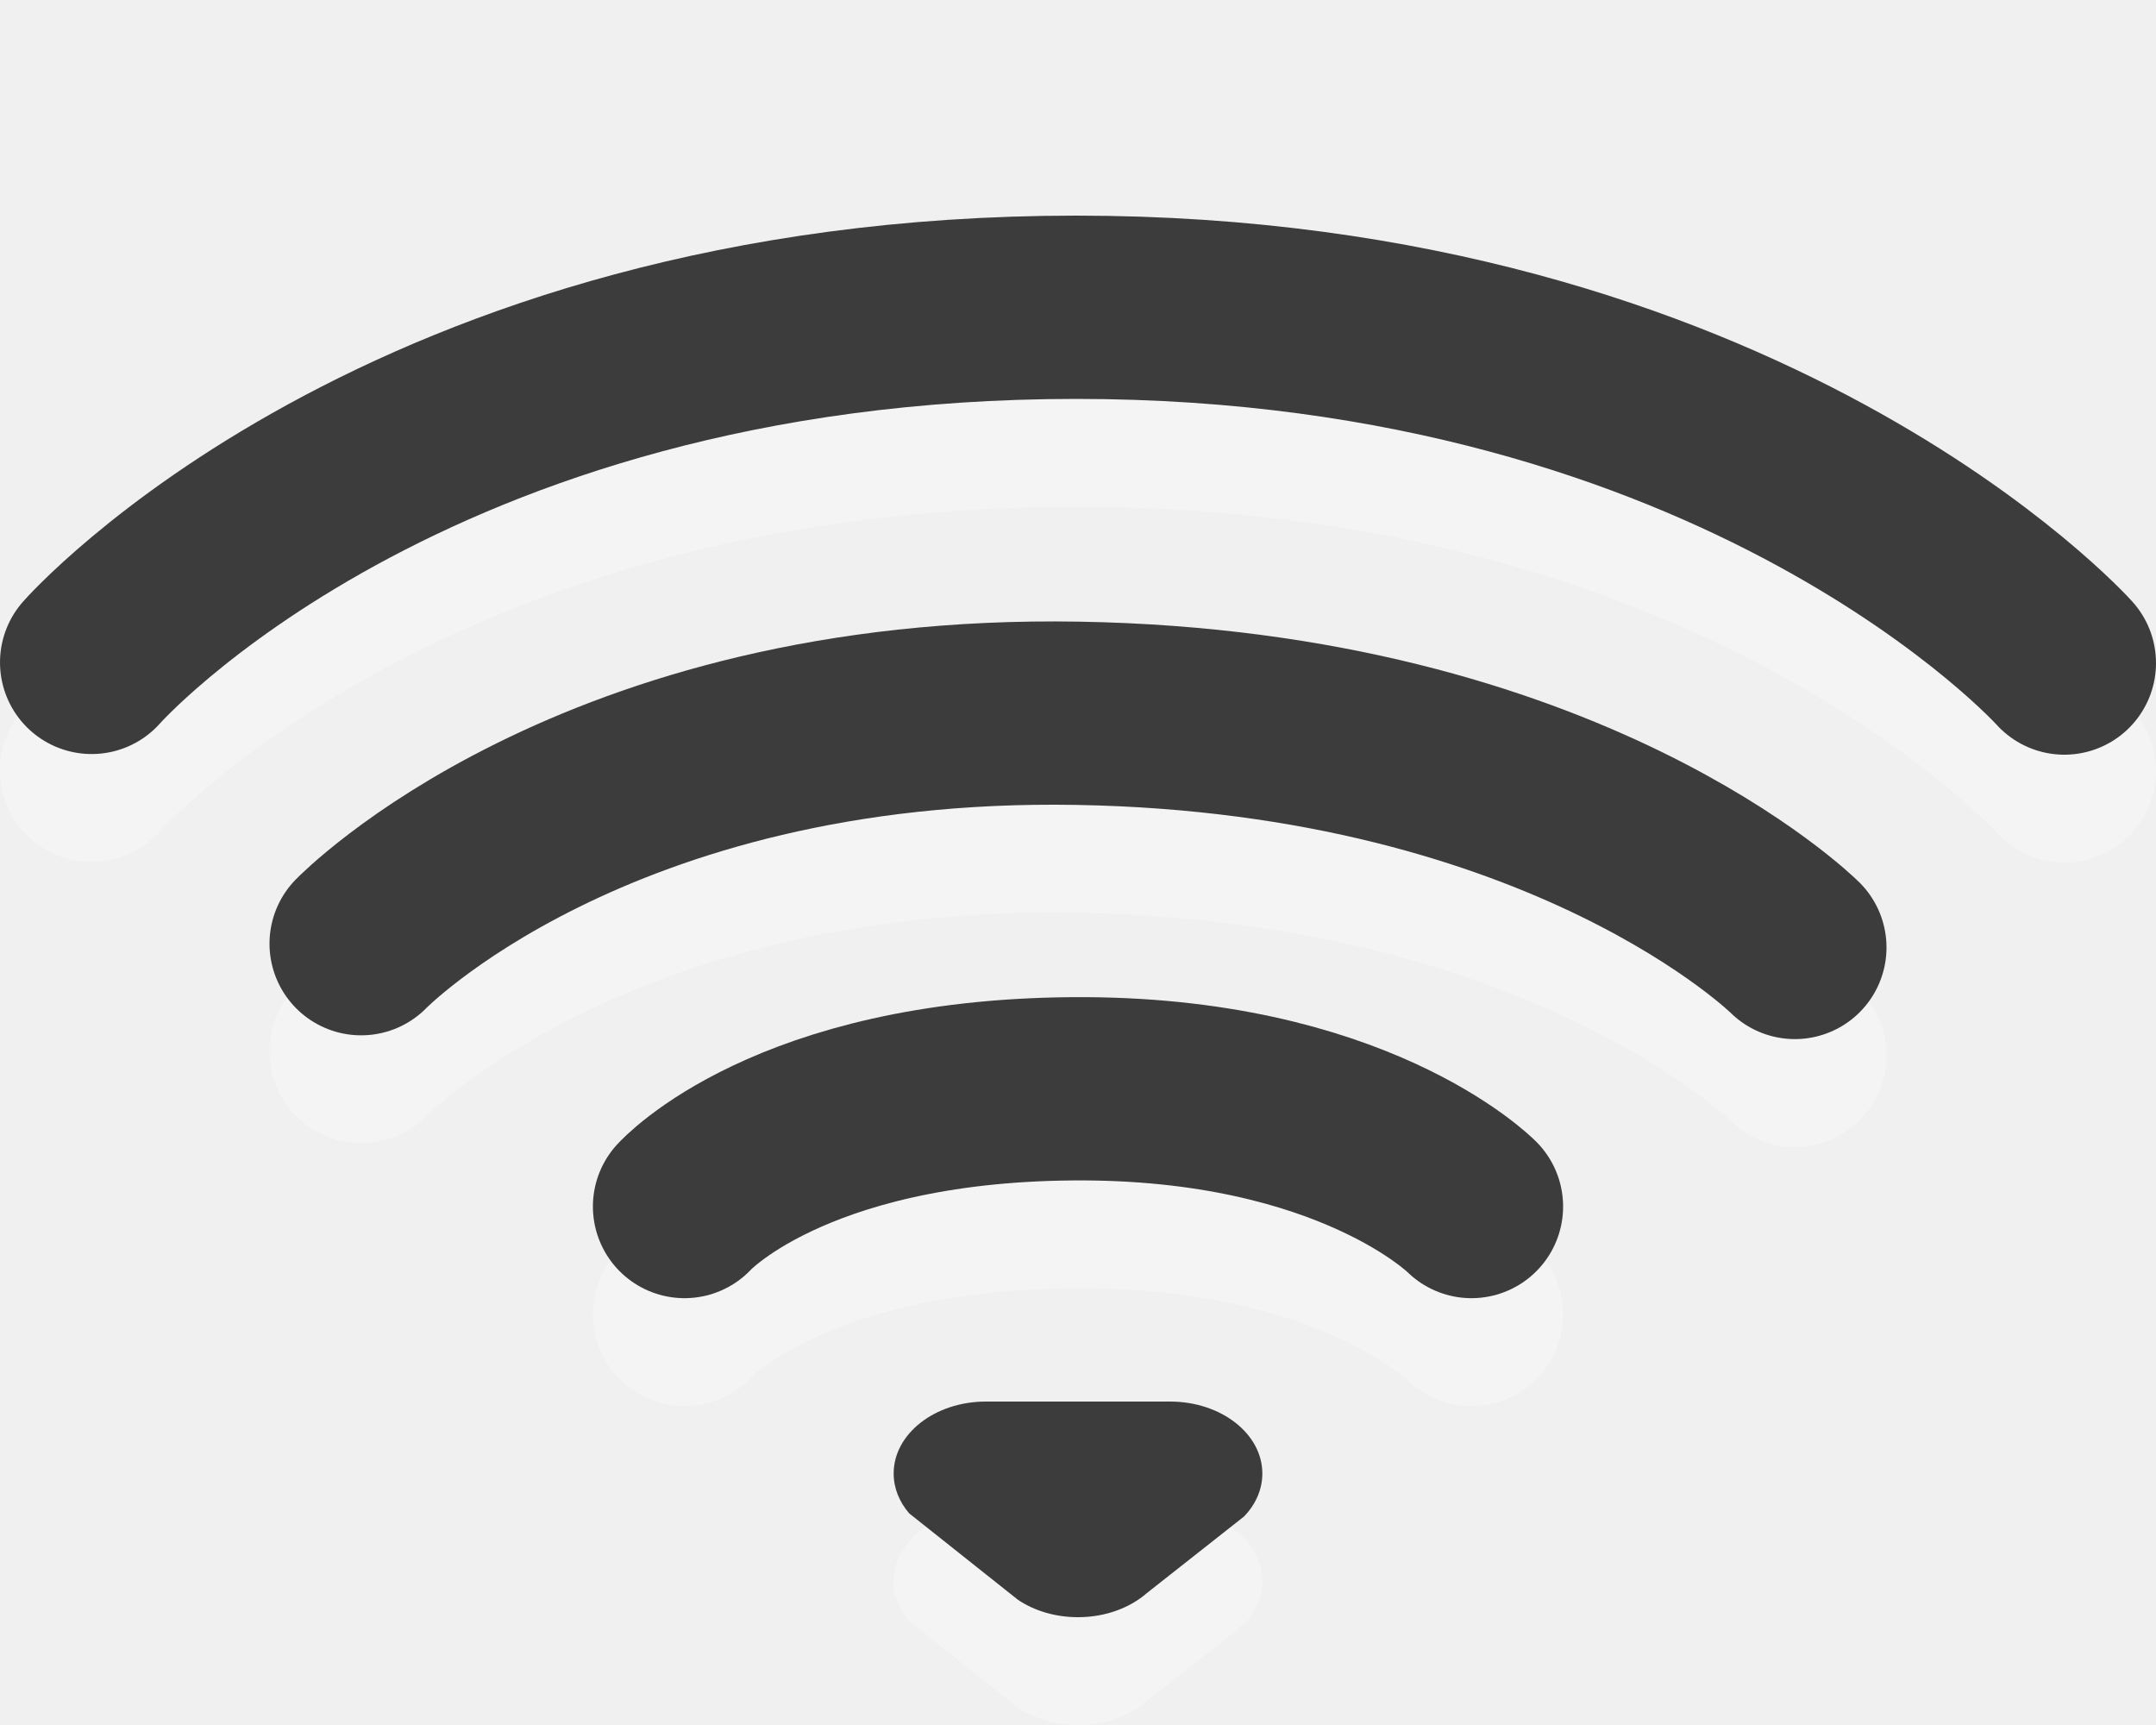
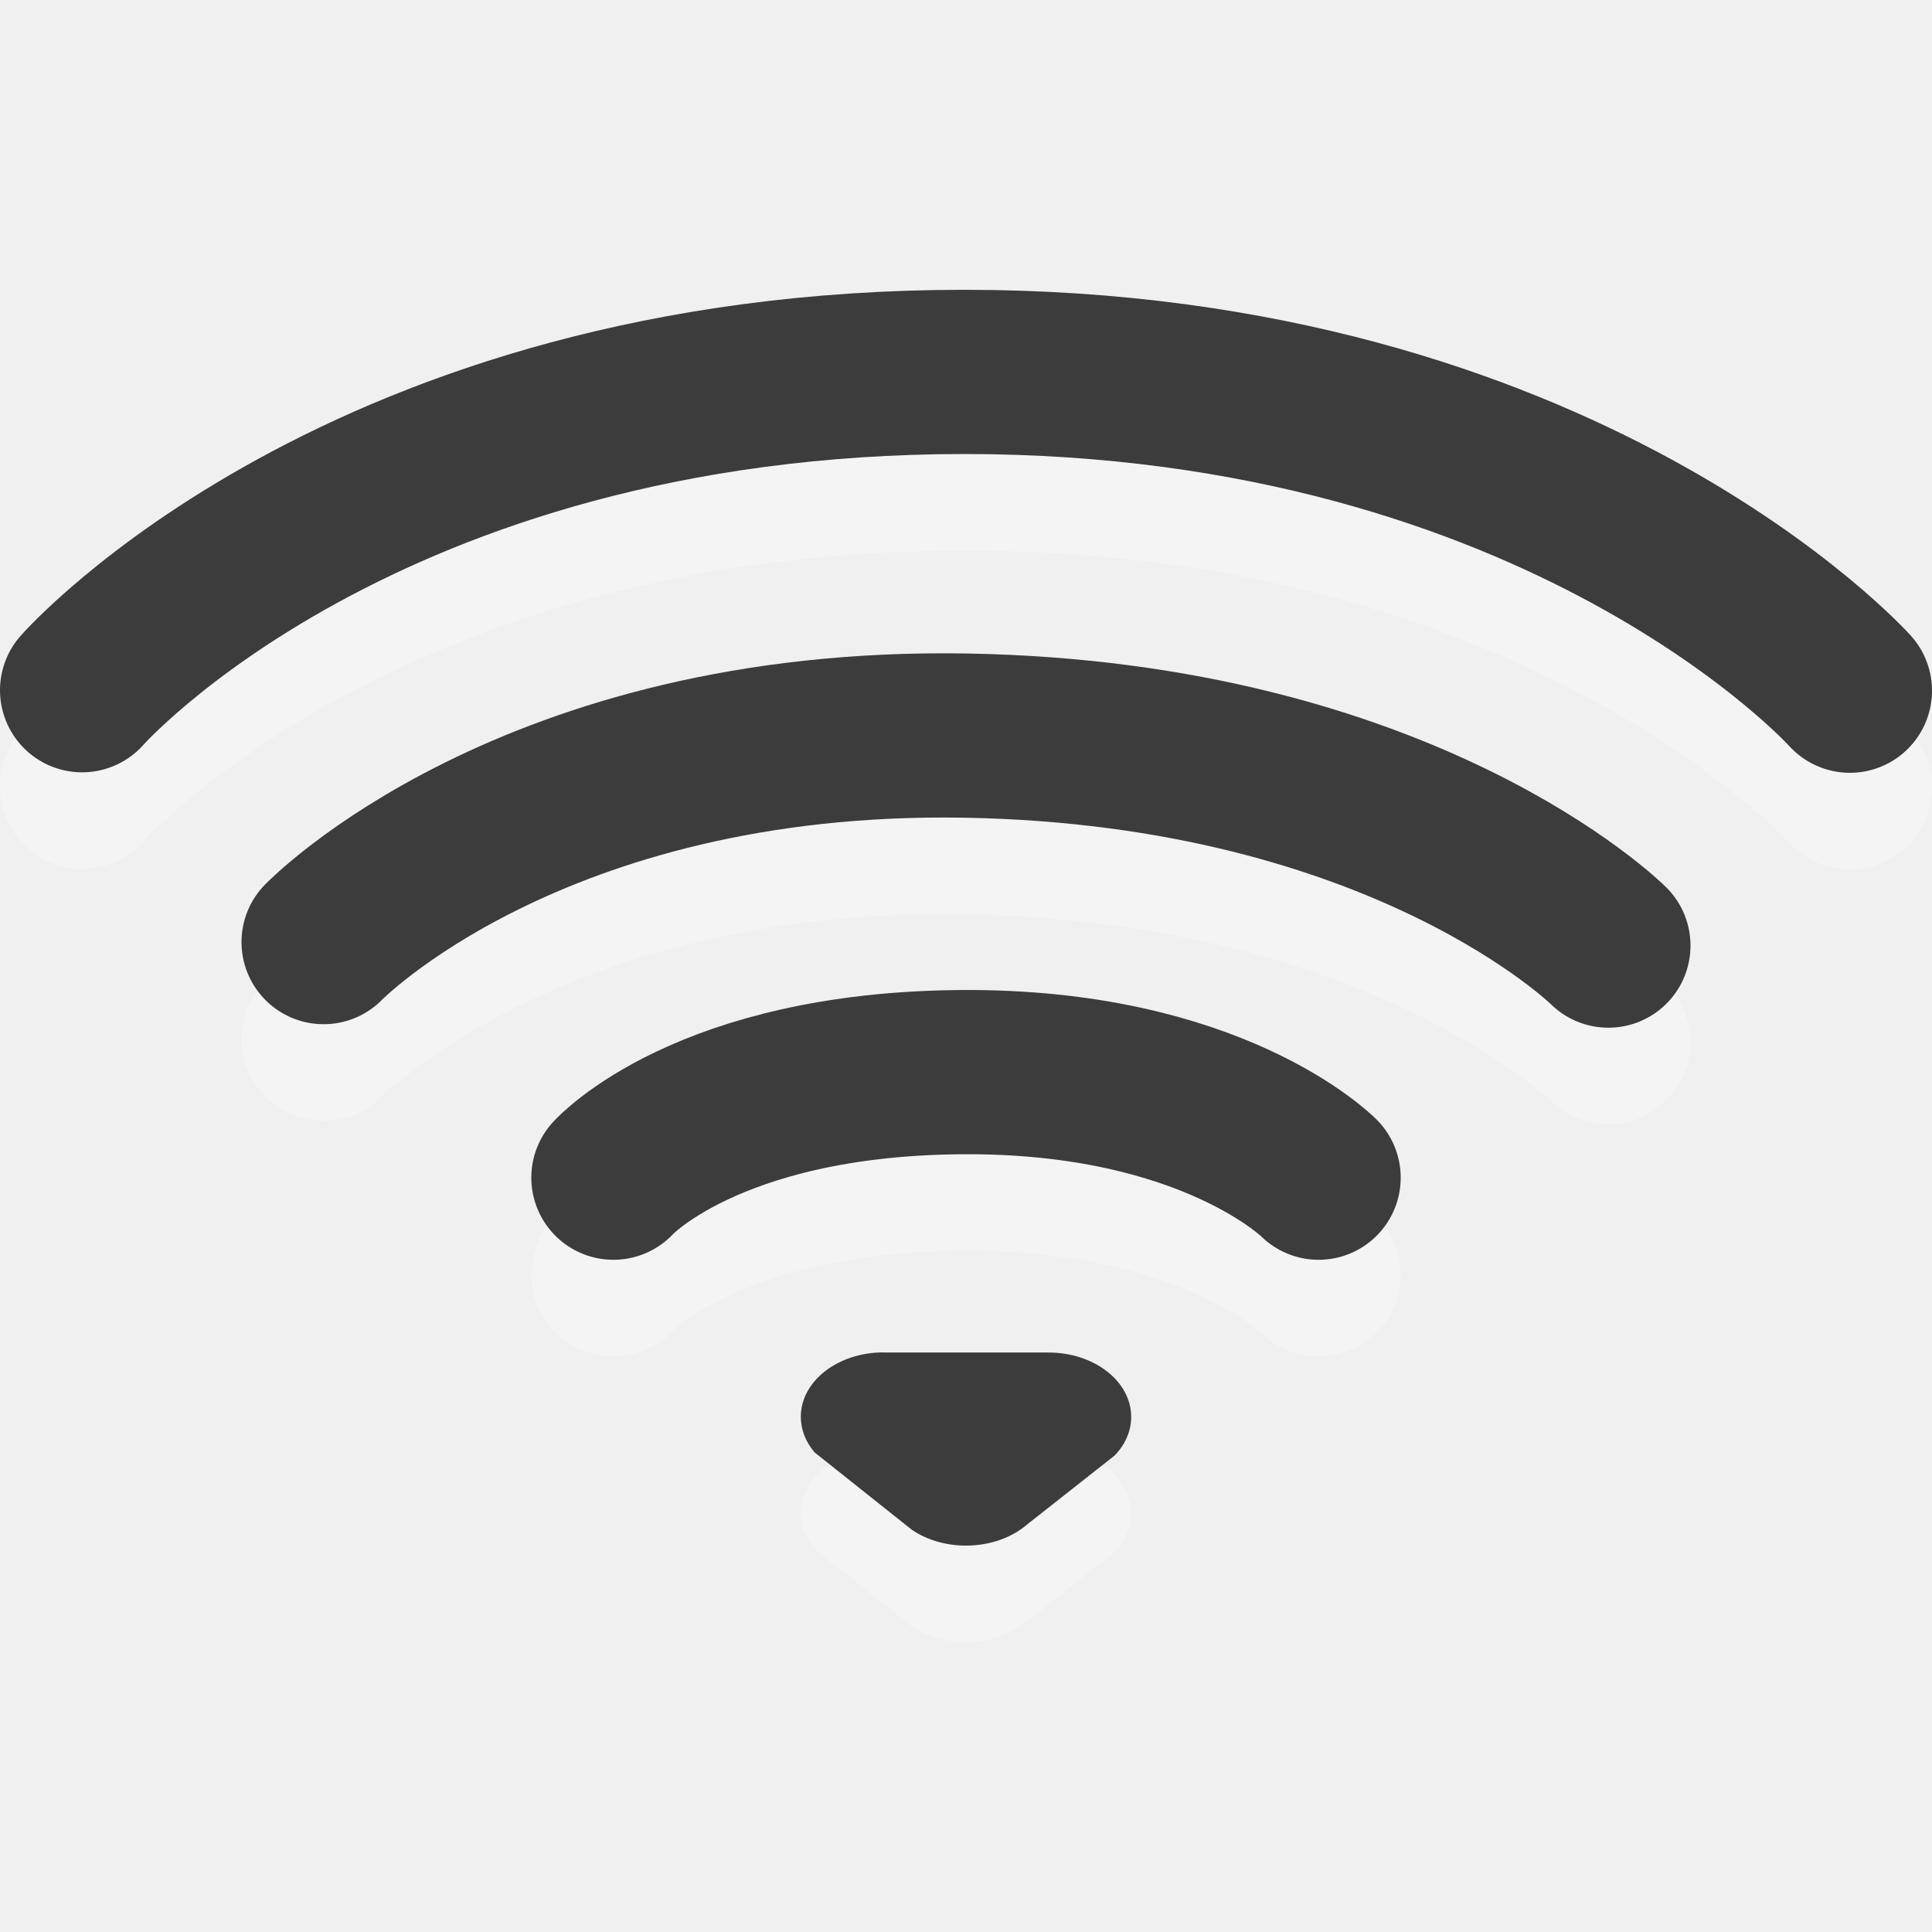
- <svg xmlns="http://www.w3.org/2000/svg" version="1.0" width="20" height="16" id="svg3229">
+ <svg xmlns="http://www.w3.org/2000/svg" version="1.0" width="16" height="16" id="svg3229">
  <defs id="defs3231" />
-   <path d="m 0.85,7.144 c 0,0 2.898,-3.294 9.132,-3.294 6.204,0 9.168,3.3 9.168,3.3" id="path3683-5" style="opacity:0.3;fill:none;stroke:#ffffff;stroke-width:1.7;stroke-linecap:round;stroke-linejoin:miter;stroke-miterlimit:4;stroke-opacity:1;stroke-dasharray:none;stroke-dashoffset:0;marker:none;visibility:visible;display:inline;overflow:visible;enable-background:accumulate" />
-   <path d="m 0.85,6.144 c 0,0 2.898,-3.294 9.132,-3.294 C 16.186,2.85 19.15,6.15 19.15,6.15" id="path3683" style="fill:none;stroke:#3c3c3c;stroke-width:1.7;stroke-linecap:round;stroke-linejoin:miter;stroke-miterlimit:4;stroke-opacity:1;stroke-dasharray:none;stroke-dashoffset:0;marker:none;visibility:visible;display:inline;overflow:visible;enable-background:accumulate" />
-   <path d="m 3.35,9.753 c 0,0 2.147,-2.216 6.65,-2.137 C 14.54,7.695 16.65,9.788 16.65,9.788" id="path3681-0" style="opacity:0.3;fill:none;stroke:#ffffff;stroke-width:1.7;stroke-linecap:round;stroke-linejoin:miter;stroke-miterlimit:4;stroke-opacity:1;stroke-dasharray:none;stroke-dashoffset:0;marker:none;visibility:visible;display:inline;overflow:visible;enable-background:accumulate" />
-   <path d="m 3.35,8.753 c 0,0 2.147,-2.216 6.65,-2.137 C 14.54,6.695 16.65,8.788 16.65,8.788" id="path3681" style="fill:none;stroke:#3c3c3c;stroke-width:1.7;stroke-linecap:round;stroke-linejoin:miter;stroke-miterlimit:4;stroke-opacity:1;stroke-dasharray:none;stroke-dashoffset:0;marker:none;visibility:visible;display:inline;overflow:visible;enable-background:accumulate" />
-   <path d="m 6.35,12.191 c 0,0 0.967,-1.072 3.599,-1.092 2.599,-0.02 3.701,1.092 3.701,1.092" id="path3209-5" style="opacity:0.3;fill:none;stroke:#ffffff;stroke-width:1.7;stroke-linecap:round;stroke-linejoin:miter;stroke-miterlimit:4;stroke-opacity:1;stroke-dasharray:none;stroke-dashoffset:0;marker:none;visibility:visible;display:inline;overflow:visible;enable-background:accumulate" />
-   <path d="m 6.35,11.191 c 0,0 0.967,-1.072 3.599,-1.092 2.599,-0.02 3.701,1.092 3.701,1.092" id="path3209" style="fill:none;stroke:#3c3c3c;stroke-width:1.7;stroke-linecap:round;stroke-linejoin:miter;stroke-miterlimit:4;stroke-opacity:1;stroke-dasharray:none;stroke-dashoffset:0;marker:none;visibility:visible;display:inline;overflow:visible;enable-background:accumulate" />
-   <path d="m 9.145,14 c -0.472,0 -0.855,0.299 -0.855,0.667 0,0.137 0.053,0.264 0.144,0.37 0,0 1.008,0.801 1.008,0.801 C 9.591,15.939 9.787,16 10,16 c 0.253,0 0.481,-0.086 0.638,-0.223 0,0 0.901,-0.71 0.901,-0.71 0.108,-0.111 0.171,-0.25 0.171,-0.4 0,-0.368 -0.383,-0.667 -0.855,-0.667 0,0 -1.71,0 -1.71,0 z" id="path3196-5-7" style="opacity:0.3;fill:#ffffff;fill-opacity:1;fill-rule:evenodd;stroke:none;stroke-width:1.7;marker:none;visibility:visible;display:inline;overflow:visible;enable-background:accumulate" />
-   <path d="m 9.145,13 c -0.472,0 -0.855,0.299 -0.855,0.667 0,0.137 0.053,0.264 0.144,0.37 0,0 1.008,0.801 1.008,0.801 C 9.591,14.939 9.787,15 10,15 c 0.253,0 0.481,-0.086 0.638,-0.223 0,0 0.901,-0.71 0.901,-0.71 0.108,-0.111 0.171,-0.25 0.171,-0.4 0,-0.368 -0.383,-0.667 -0.855,-0.667 0,0 -1.71,0 -1.71,0 z" id="path3196-5" style="fill:#3c3c3c;fill-opacity:1;fill-rule:evenodd;stroke:none;stroke-width:1.7;marker:none;visibility:visible;display:inline;overflow:visible;enable-background:accumulate" />
+   <path d="m 0.68,6.516 c 0,0 2.318,-2.636 7.306,-2.636 4.963,0 7.334,2.64 7.334,2.64" id="path3683-5" style="opacity:0.3;fill:none;stroke:#ffffff;stroke-width:1.36;stroke-linecap:round;stroke-linejoin:miter;stroke-miterlimit:4;stroke-opacity:1;stroke-dasharray:none;stroke-dashoffset:0;marker:none;visibility:visible;display:inline;overflow:visible;enable-background:accumulate" />
+   <path d="M 0.68,5.716 C 0.68,5.716 2.998,3.08 7.986,3.08 12.948,3.08 15.32,5.72 15.32,5.72" id="path3683" style="fill:none;stroke:#3c3c3c;stroke-width:1.36;stroke-linecap:round;stroke-linejoin:miter;stroke-miterlimit:4;stroke-opacity:1;stroke-dasharray:none;stroke-dashoffset:0;marker:none;visibility:visible;display:inline;overflow:visible;enable-background:accumulate" />
+   <path d="m 2.68,8.602 c 0,0 1.718,-1.773 5.32,-1.71 C 11.632,6.956 13.32,8.631 13.32,8.631" id="path3681-0" style="opacity:0.3;fill:none;stroke:#ffffff;stroke-width:1.36;stroke-linecap:round;stroke-linejoin:miter;stroke-miterlimit:4;stroke-opacity:1;stroke-dasharray:none;stroke-dashoffset:0;marker:none;visibility:visible;display:inline;overflow:visible;enable-background:accumulate" />
+   <path d="m 2.68,7.802 c 0,0 1.718,-1.773 5.32,-1.71 C 11.632,6.156 13.32,7.831 13.32,7.831" id="path3681" style="fill:none;stroke:#3c3c3c;stroke-width:1.36;stroke-linecap:round;stroke-linejoin:miter;stroke-miterlimit:4;stroke-opacity:1;stroke-dasharray:none;stroke-dashoffset:0;marker:none;visibility:visible;display:inline;overflow:visible;enable-background:accumulate" />
+   <path d="m 5.08,10.553 c 0,0 0.774,-0.858 2.879,-0.874 C 10.038,9.663 10.92,10.553 10.92,10.553" id="path3209-5" style="opacity:0.3;fill:none;stroke:#ffffff;stroke-width:1.36;stroke-linecap:round;stroke-linejoin:miter;stroke-miterlimit:4;stroke-opacity:1;stroke-dasharray:none;stroke-dashoffset:0;marker:none;visibility:visible;display:inline;overflow:visible;enable-background:accumulate" />
+   <path d="m 5.08,9.753 c 0,0 0.774,-0.858 2.879,-0.874 C 10.038,8.863 10.92,9.753 10.92,9.753" id="path3209" style="fill:none;stroke:#3c3c3c;stroke-width:1.36;stroke-linecap:round;stroke-linejoin:miter;stroke-miterlimit:4;stroke-opacity:1;stroke-dasharray:none;stroke-dashoffset:0;marker:none;visibility:visible;display:inline;overflow:visible;enable-background:accumulate" />
+   <path d="m 7.316,12 c -0.378,0 -0.684,0.239 -0.684,0.533 0,0.109 0.042,0.211 0.115,0.296 0,0 0.806,0.641 0.806,0.641 0.12,0.081 0.276,0.13 0.447,0.13 0.203,0 0.385,-0.069 0.51,-0.178 0,0 0.721,-0.568 0.721,-0.568 0.086,-0.089 0.137,-0.2 0.137,-0.32 C 9.368,12.239 9.061,12 8.684,12 c 0,0 -1.368,0 -1.368,0 z" id="path3196-5-7" style="opacity:0.3;fill:#ffffff;fill-opacity:1;fill-rule:evenodd;stroke:none;stroke-width:1.7;marker:none;visibility:visible;display:inline;overflow:visible;enable-background:accumulate" />
+   <path d="m 7.316,11.2 c -0.378,0 -0.684,0.239 -0.684,0.533 0,0.109 0.042,0.211 0.115,0.296 0,0 0.806,0.641 0.806,0.641 0.12,0.081 0.276,0.13 0.447,0.13 0.203,0 0.385,-0.069 0.51,-0.178 0,0 0.721,-0.568 0.721,-0.568 0.086,-0.089 0.137,-0.2 0.137,-0.32 0,-0.294 -0.306,-0.533 -0.684,-0.533 0,0 -1.368,0 -1.368,0 z" id="path3196-5" style="fill:#3c3c3c;fill-opacity:1;fill-rule:evenodd;stroke:none;stroke-width:1.7;marker:none;visibility:visible;display:inline;overflow:visible;enable-background:accumulate" />
</svg>
